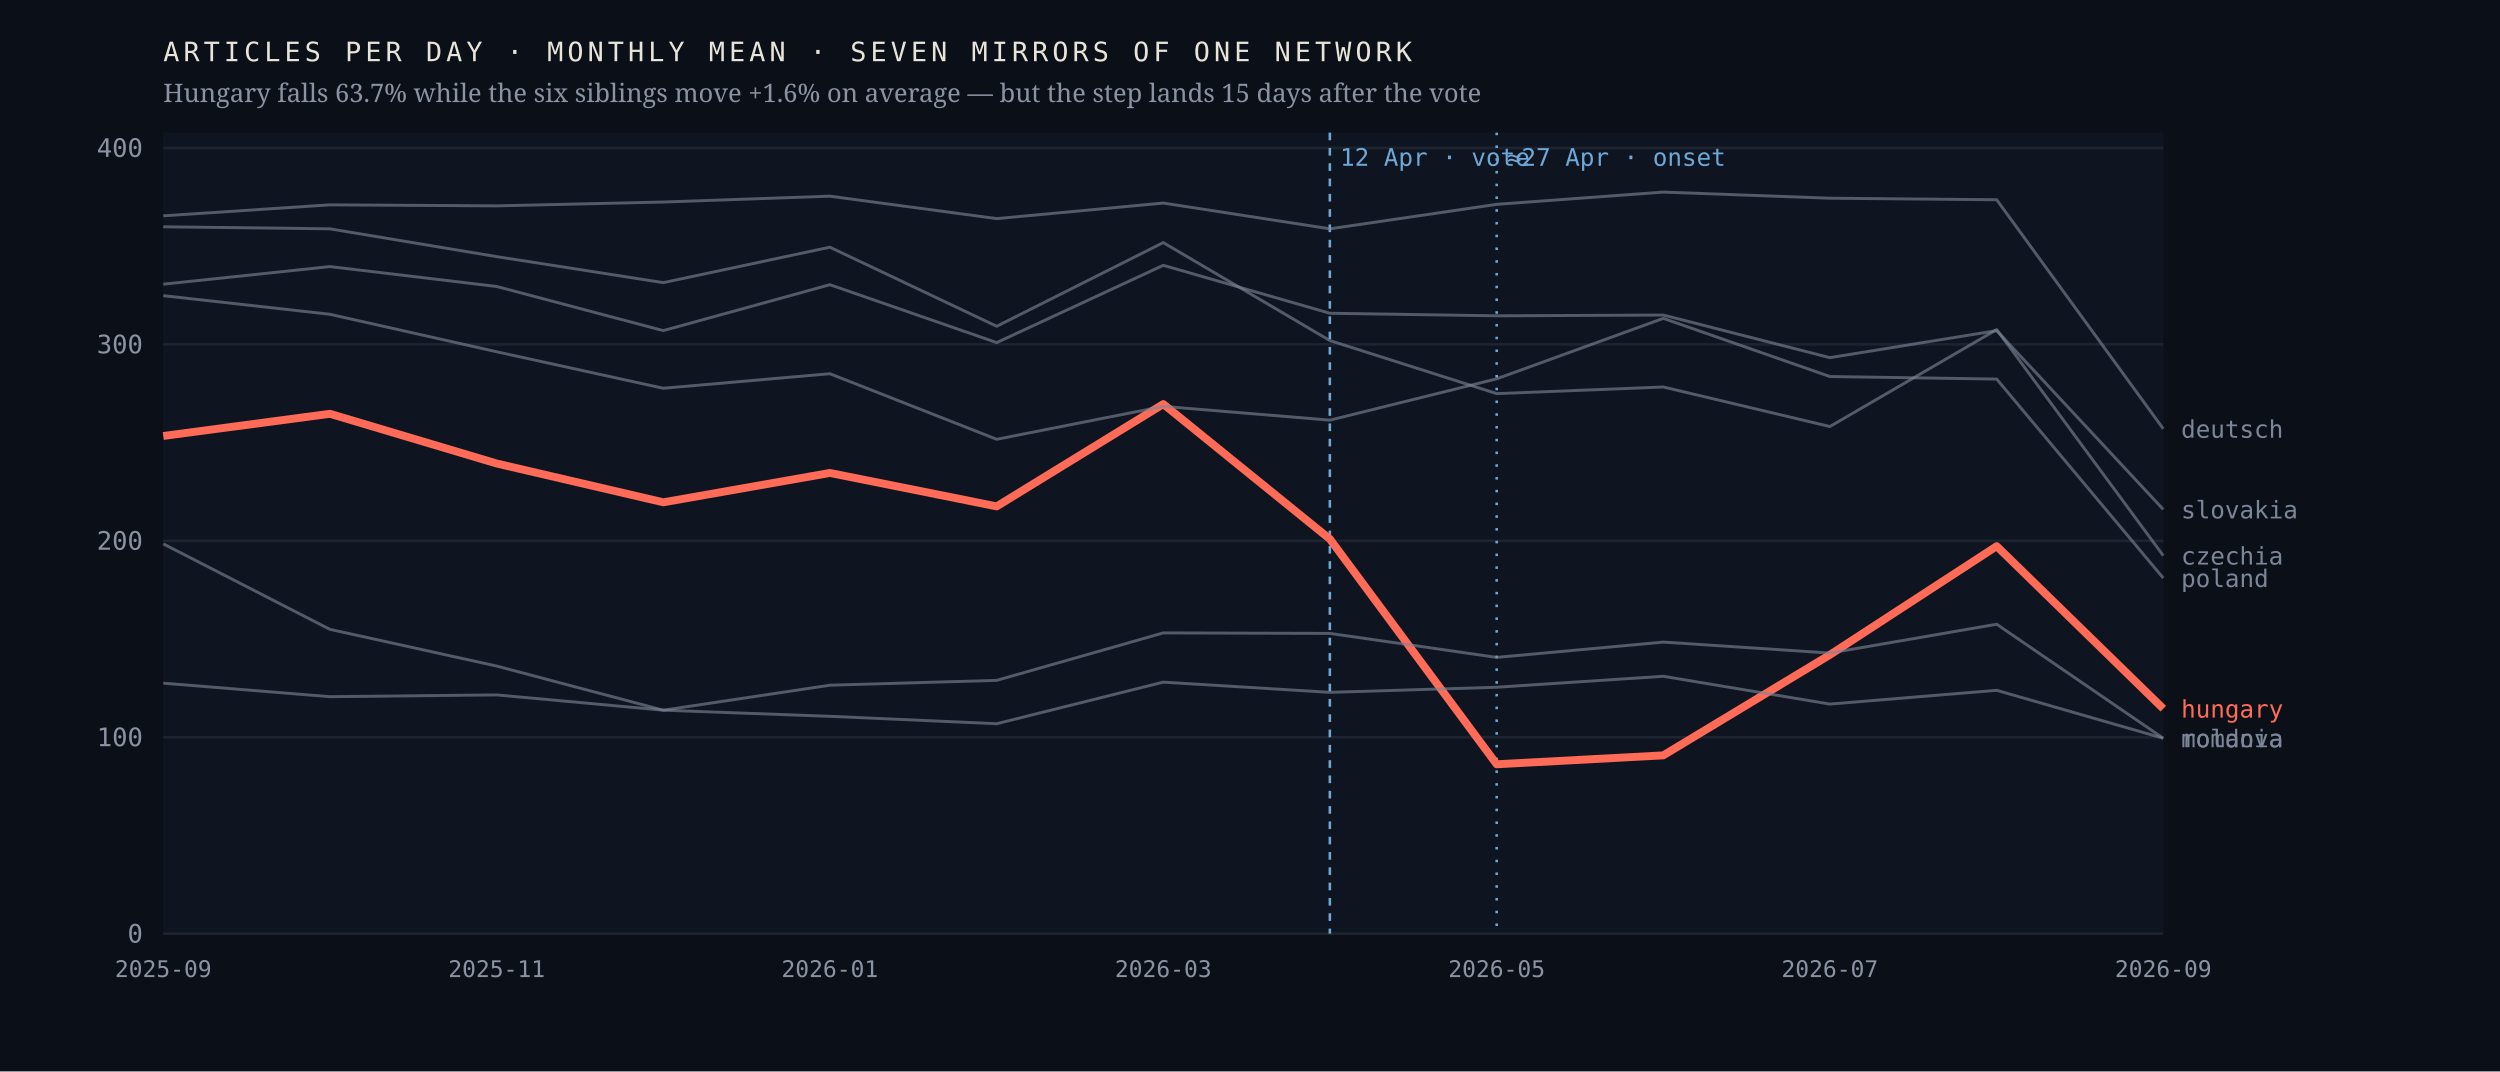
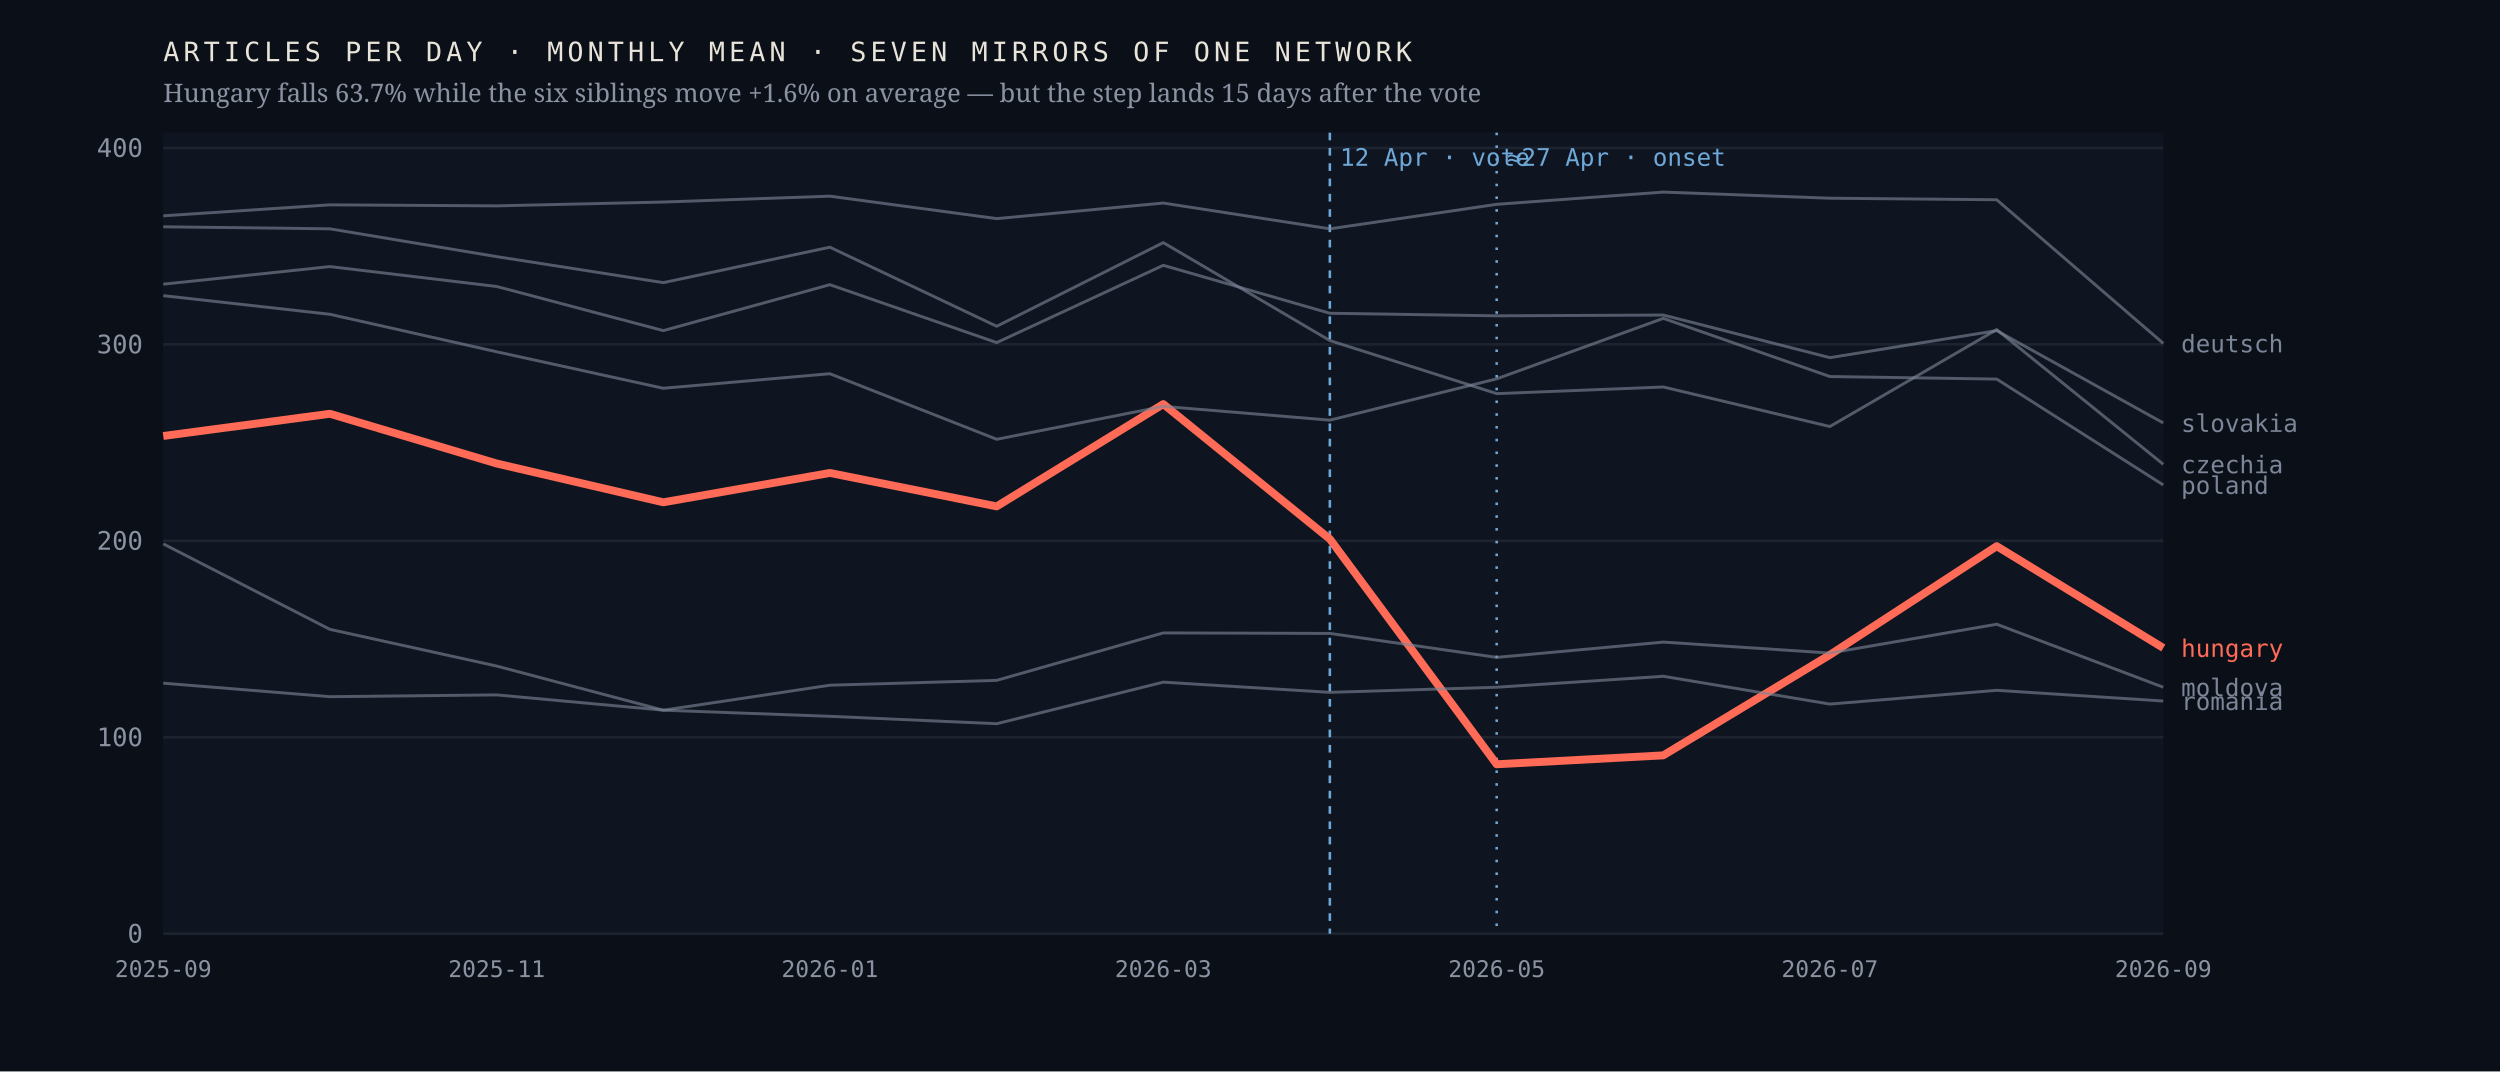
<svg xmlns="http://www.w3.org/2000/svg" viewBox="0 0 980 420" width="980" height="420" role="img" aria-label="Monthly output of seven mirrors of one network; the Hungarian line falls 63.7% after April 2026 while the six others hold roughly flat">
  <rect width="980" height="420" fill="#0b1018" />
  <rect x="64" y="52" width="784" height="314" fill="#0f1520" />
  <line x1="64" y1="366.0" x2="848" y2="366.0" stroke="#1d2430" stroke-width="1" />
  <text x="56.0" y="369.5" font-family="ui-monospace,'IBM Plex Mono',Menlo,monospace" font-size="10" font-weight="400" letter-spacing="0" fill="#8b93a3" text-anchor="end">0</text>
  <line x1="64" y1="289.0" x2="848" y2="289.0" stroke="#1d2430" stroke-width="1" />
  <text x="56.0" y="292.5" font-family="ui-monospace,'IBM Plex Mono',Menlo,monospace" font-size="10" font-weight="400" letter-spacing="0" fill="#8b93a3" text-anchor="end">100</text>
  <line x1="64" y1="212.0" x2="848" y2="212.0" stroke="#1d2430" stroke-width="1" />
  <text x="56.0" y="215.5" font-family="ui-monospace,'IBM Plex Mono',Menlo,monospace" font-size="10" font-weight="400" letter-spacing="0" fill="#8b93a3" text-anchor="end">200</text>
  <line x1="64" y1="135.0" x2="848" y2="135.0" stroke="#1d2430" stroke-width="1" />
  <text x="56.0" y="138.5" font-family="ui-monospace,'IBM Plex Mono',Menlo,monospace" font-size="10" font-weight="400" letter-spacing="0" fill="#8b93a3" text-anchor="end">300</text>
  <line x1="64" y1="58.0" x2="848" y2="58.0" stroke="#1d2430" stroke-width="1" />
  <text x="56.0" y="61.5" font-family="ui-monospace,'IBM Plex Mono',Menlo,monospace" font-size="10" font-weight="400" letter-spacing="0" fill="#8b93a3" text-anchor="end">400</text>
  <line x1="521.3" y1="52" x2="521.3" y2="366" stroke="#6ea8d8" stroke-width="1" stroke-dasharray="3 3" />
  <text x="525.3" y="65.0" font-family="ui-monospace,'IBM Plex Mono',Menlo,monospace" font-size="9.5" font-weight="400" letter-spacing="0" fill="#6ea8d8" text-anchor="start">12 Apr · vote</text>
  <line x1="586.7" y1="52" x2="586.7" y2="366" stroke="#6ea8d8" stroke-width="1" stroke-dasharray="1 4" />
  <text x="590.7" y="65.0" font-family="ui-monospace,'IBM Plex Mono',Menlo,monospace" font-size="9.5" font-weight="400" letter-spacing="0" fill="#6ea8d8" text-anchor="start">≈27 Apr · onset</text>
-   <polyline points="64.0,170.9 129.3,162.2 194.7,181.7 260.0,196.9 325.3,185.4 390.7,198.5 456.0,158.4 521.3,211.3 586.7,299.6 652.0,296.1 717.3,256.7 782.7,214.1 848.0,277.8" fill="none" stroke="#ff6b57" stroke-width="3.1" stroke-opacity="1" stroke-linejoin="round" />
-   <text x="855.0" y="281.3" font-family="ui-monospace,'IBM Plex Mono',Menlo,monospace" font-size="9.5" font-weight="500" letter-spacing="0" fill="#ff6b57" text-anchor="start">hungary</text>
-   <polyline points="64.0,88.9 129.3,89.7 194.7,100.6 260.0,110.8 325.3,96.9 390.7,127.9 456.0,95.1 521.3,133.5 586.7,154.3 652.0,151.7 717.3,167.2 782.7,129.2 848.0,217.8" fill="none" stroke="#7c8698" stroke-width="1.15" stroke-opacity="0.62" stroke-linejoin="round" />
-   <text x="855.0" y="221.3" font-family="ui-monospace,'IBM Plex Mono',Menlo,monospace" font-size="9.5" font-weight="400" letter-spacing="0" fill="#7c8698" text-anchor="start">czechia</text>
-   <polyline points="64.0,84.6 129.3,80.3 194.7,80.7 260.0,79.2 325.3,76.9 390.7,85.7 456.0,79.6 521.3,89.7 586.7,80.1 652.0,75.3 717.3,77.7 782.7,78.3 848.0,168.1" fill="none" stroke="#7c8698" stroke-width="1.15" stroke-opacity="0.62" stroke-linejoin="round" />
-   <text x="855.0" y="171.6" font-family="ui-monospace,'IBM Plex Mono',Menlo,monospace" font-size="9.5" font-weight="400" letter-spacing="0" fill="#7c8698" text-anchor="start">deutsch</text>
-   <polyline points="64.0,213.2 129.3,246.7 194.7,261.1 260.0,278.4 325.3,268.6 390.7,266.7 456.0,248.1 521.3,248.3 586.7,257.7 652.0,251.7 717.3,256.0 782.7,244.7 848.0,289.4" fill="none" stroke="#7c8698" stroke-width="1.15" stroke-opacity="0.62" stroke-linejoin="round" />
-   <text x="855.0" y="292.9" font-family="ui-monospace,'IBM Plex Mono',Menlo,monospace" font-size="9.5" font-weight="400" letter-spacing="0" fill="#7c8698" text-anchor="start">moldova</text>
-   <polyline points="64.0,115.9 129.3,123.2 194.7,137.9 260.0,152.2 325.3,146.5 390.7,172.2 456.0,159.3 521.3,164.7 586.7,148.5 652.0,124.8 717.3,147.6 782.7,148.6 848.0,226.6" fill="none" stroke="#7c8698" stroke-width="1.15" stroke-opacity="0.62" stroke-linejoin="round" />
-   <text x="855.0" y="230.1" font-family="ui-monospace,'IBM Plex Mono',Menlo,monospace" font-size="9.5" font-weight="400" letter-spacing="0" fill="#7c8698" text-anchor="start">poland</text>
-   <polyline points="64.0,267.8 129.3,273.1 194.7,272.4 260.0,278.4 325.3,280.8 390.7,283.7 456.0,267.4 521.3,271.4 586.7,269.4 652.0,265.1 717.3,276.0 782.7,270.6 848.0,289.4" fill="none" stroke="#7c8698" stroke-width="1.15" stroke-opacity="0.62" stroke-linejoin="round" />
-   <text x="855.0" y="292.9" font-family="ui-monospace,'IBM Plex Mono',Menlo,monospace" font-size="9.5" font-weight="400" letter-spacing="0" fill="#7c8698" text-anchor="start">romania</text>
-   <polyline points="64.0,111.4 129.3,104.5 194.7,112.3 260.0,129.6 325.3,111.6 390.7,134.3 456.0,104.0 521.3,122.8 586.7,123.8 652.0,123.5 717.3,140.2 782.7,129.6 848.0,199.7" fill="none" stroke="#7c8698" stroke-width="1.15" stroke-opacity="0.62" stroke-linejoin="round" />
-   <text x="855.0" y="203.2" font-family="ui-monospace,'IBM Plex Mono',Menlo,monospace" font-size="9.5" font-weight="400" letter-spacing="0" fill="#7c8698" text-anchor="start">slovakia</text>
+   <polyline points="64.0,170.9 129.3,162.2 194.7,181.7 260.0,196.9 325.3,185.4 390.7,198.5 456.0,158.4 521.3,211.3 586.7,299.6 652.0,296.1 717.3,256.7 782.7,214.1 848.0,254.0" fill="none" stroke="#ff6b57" stroke-width="3.1" stroke-opacity="1" stroke-linejoin="round" />
+   <text x="855.0" y="257.5" font-family="ui-monospace,'IBM Plex Mono',Menlo,monospace" font-size="9.5" font-weight="500" letter-spacing="0" fill="#ff6b57" text-anchor="start">hungary</text>
+   <polyline points="64.0,88.9 129.3,89.7 194.7,100.6 260.0,110.8 325.3,96.9 390.7,127.9 456.0,95.1 521.3,133.5 586.7,154.3 652.0,151.7 717.3,167.2 782.7,129.2 848.0,182.0" fill="none" stroke="#7c8698" stroke-width="1.15" stroke-opacity="0.62" stroke-linejoin="round" />
+   <text x="855.0" y="185.5" font-family="ui-monospace,'IBM Plex Mono',Menlo,monospace" font-size="9.5" font-weight="400" letter-spacing="0" fill="#7c8698" text-anchor="start">czechia</text>
+   <polyline points="64.0,84.6 129.3,80.3 194.7,80.7 260.0,79.2 325.3,76.9 390.7,85.7 456.0,79.6 521.3,89.7 586.7,80.1 652.0,75.3 717.3,77.7 782.7,78.3 848.0,134.6" fill="none" stroke="#7c8698" stroke-width="1.15" stroke-opacity="0.62" stroke-linejoin="round" />
+   <text x="855.0" y="138.1" font-family="ui-monospace,'IBM Plex Mono',Menlo,monospace" font-size="9.5" font-weight="400" letter-spacing="0" fill="#7c8698" text-anchor="start">deutsch</text>
+   <polyline points="64.0,213.2 129.3,246.7 194.7,261.1 260.0,278.4 325.3,268.6 390.7,266.7 456.0,248.1 521.3,248.3 586.7,257.7 652.0,251.7 717.3,256.0 782.7,244.7 848.0,269.4" fill="none" stroke="#7c8698" stroke-width="1.15" stroke-opacity="0.62" stroke-linejoin="round" />
+   <text x="855.0" y="272.9" font-family="ui-monospace,'IBM Plex Mono',Menlo,monospace" font-size="9.5" font-weight="400" letter-spacing="0" fill="#7c8698" text-anchor="start">moldova</text>
+   <polyline points="64.0,115.9 129.3,123.2 194.7,137.9 260.0,152.2 325.3,146.5 390.7,172.2 456.0,159.3 521.3,164.7 586.7,148.5 652.0,124.8 717.3,147.6 782.7,148.6 848.0,190.1" fill="none" stroke="#7c8698" stroke-width="1.15" stroke-opacity="0.62" stroke-linejoin="round" />
+   <text x="855.0" y="193.6" font-family="ui-monospace,'IBM Plex Mono',Menlo,monospace" font-size="9.5" font-weight="400" letter-spacing="0" fill="#7c8698" text-anchor="start">poland</text>
+   <polyline points="64.0,267.8 129.3,273.1 194.7,272.4 260.0,278.4 325.3,280.8 390.7,283.7 456.0,267.4 521.3,271.4 586.7,269.4 652.0,265.1 717.3,276.0 782.7,270.6 848.0,274.8" fill="none" stroke="#7c8698" stroke-width="1.15" stroke-opacity="0.62" stroke-linejoin="round" />
+   <text x="855.0" y="278.3" font-family="ui-monospace,'IBM Plex Mono',Menlo,monospace" font-size="9.5" font-weight="400" letter-spacing="0" fill="#7c8698" text-anchor="start">romania</text>
+   <polyline points="64.0,111.4 129.3,104.5 194.7,112.3 260.0,129.6 325.3,111.6 390.7,134.3 456.0,104.0 521.3,122.8 586.7,123.8 652.0,123.5 717.3,140.2 782.7,129.6 848.0,165.8" fill="none" stroke="#7c8698" stroke-width="1.15" stroke-opacity="0.62" stroke-linejoin="round" />
+   <text x="855.0" y="169.3" font-family="ui-monospace,'IBM Plex Mono',Menlo,monospace" font-size="9.5" font-weight="400" letter-spacing="0" fill="#7c8698" text-anchor="start">slovakia</text>
  <text x="64.0" y="383.0" font-family="ui-monospace,'IBM Plex Mono',Menlo,monospace" font-size="9" font-weight="400" letter-spacing="0" fill="#8b93a3" text-anchor="middle">2025-09</text>
  <text x="194.7" y="383.0" font-family="ui-monospace,'IBM Plex Mono',Menlo,monospace" font-size="9" font-weight="400" letter-spacing="0" fill="#8b93a3" text-anchor="middle">2025-11</text>
  <text x="325.3" y="383.0" font-family="ui-monospace,'IBM Plex Mono',Menlo,monospace" font-size="9" font-weight="400" letter-spacing="0" fill="#8b93a3" text-anchor="middle">2026-01</text>
  <text x="456.0" y="383.0" font-family="ui-monospace,'IBM Plex Mono',Menlo,monospace" font-size="9" font-weight="400" letter-spacing="0" fill="#8b93a3" text-anchor="middle">2026-03</text>
  <text x="586.7" y="383.0" font-family="ui-monospace,'IBM Plex Mono',Menlo,monospace" font-size="9" font-weight="400" letter-spacing="0" fill="#8b93a3" text-anchor="middle">2026-05</text>
  <text x="717.3" y="383.0" font-family="ui-monospace,'IBM Plex Mono',Menlo,monospace" font-size="9" font-weight="400" letter-spacing="0" fill="#8b93a3" text-anchor="middle">2026-07</text>
  <text x="848.0" y="383.0" font-family="ui-monospace,'IBM Plex Mono',Menlo,monospace" font-size="9" font-weight="400" letter-spacing="0" fill="#8b93a3" text-anchor="middle">2026-09</text>
  <text x="64.0" y="24.0" font-family="ui-monospace,'IBM Plex Mono',Menlo,monospace" font-size="10.5" font-weight="400" letter-spacing="1.6" fill="#e9e4da" text-anchor="start">ARTICLES PER DAY · MONTHLY MEAN · SEVEN MIRRORS OF ONE NETWORK</text>
  <text x="64.0" y="40.0" font-family="'Newsreader',Georgia,serif" font-size="10" font-weight="400" letter-spacing="0" fill="#8b93a3" text-anchor="start">Hungary falls 63.7% while the six siblings move +1.6% on average — but the step lands 15 days after the vote</text>
</svg>
